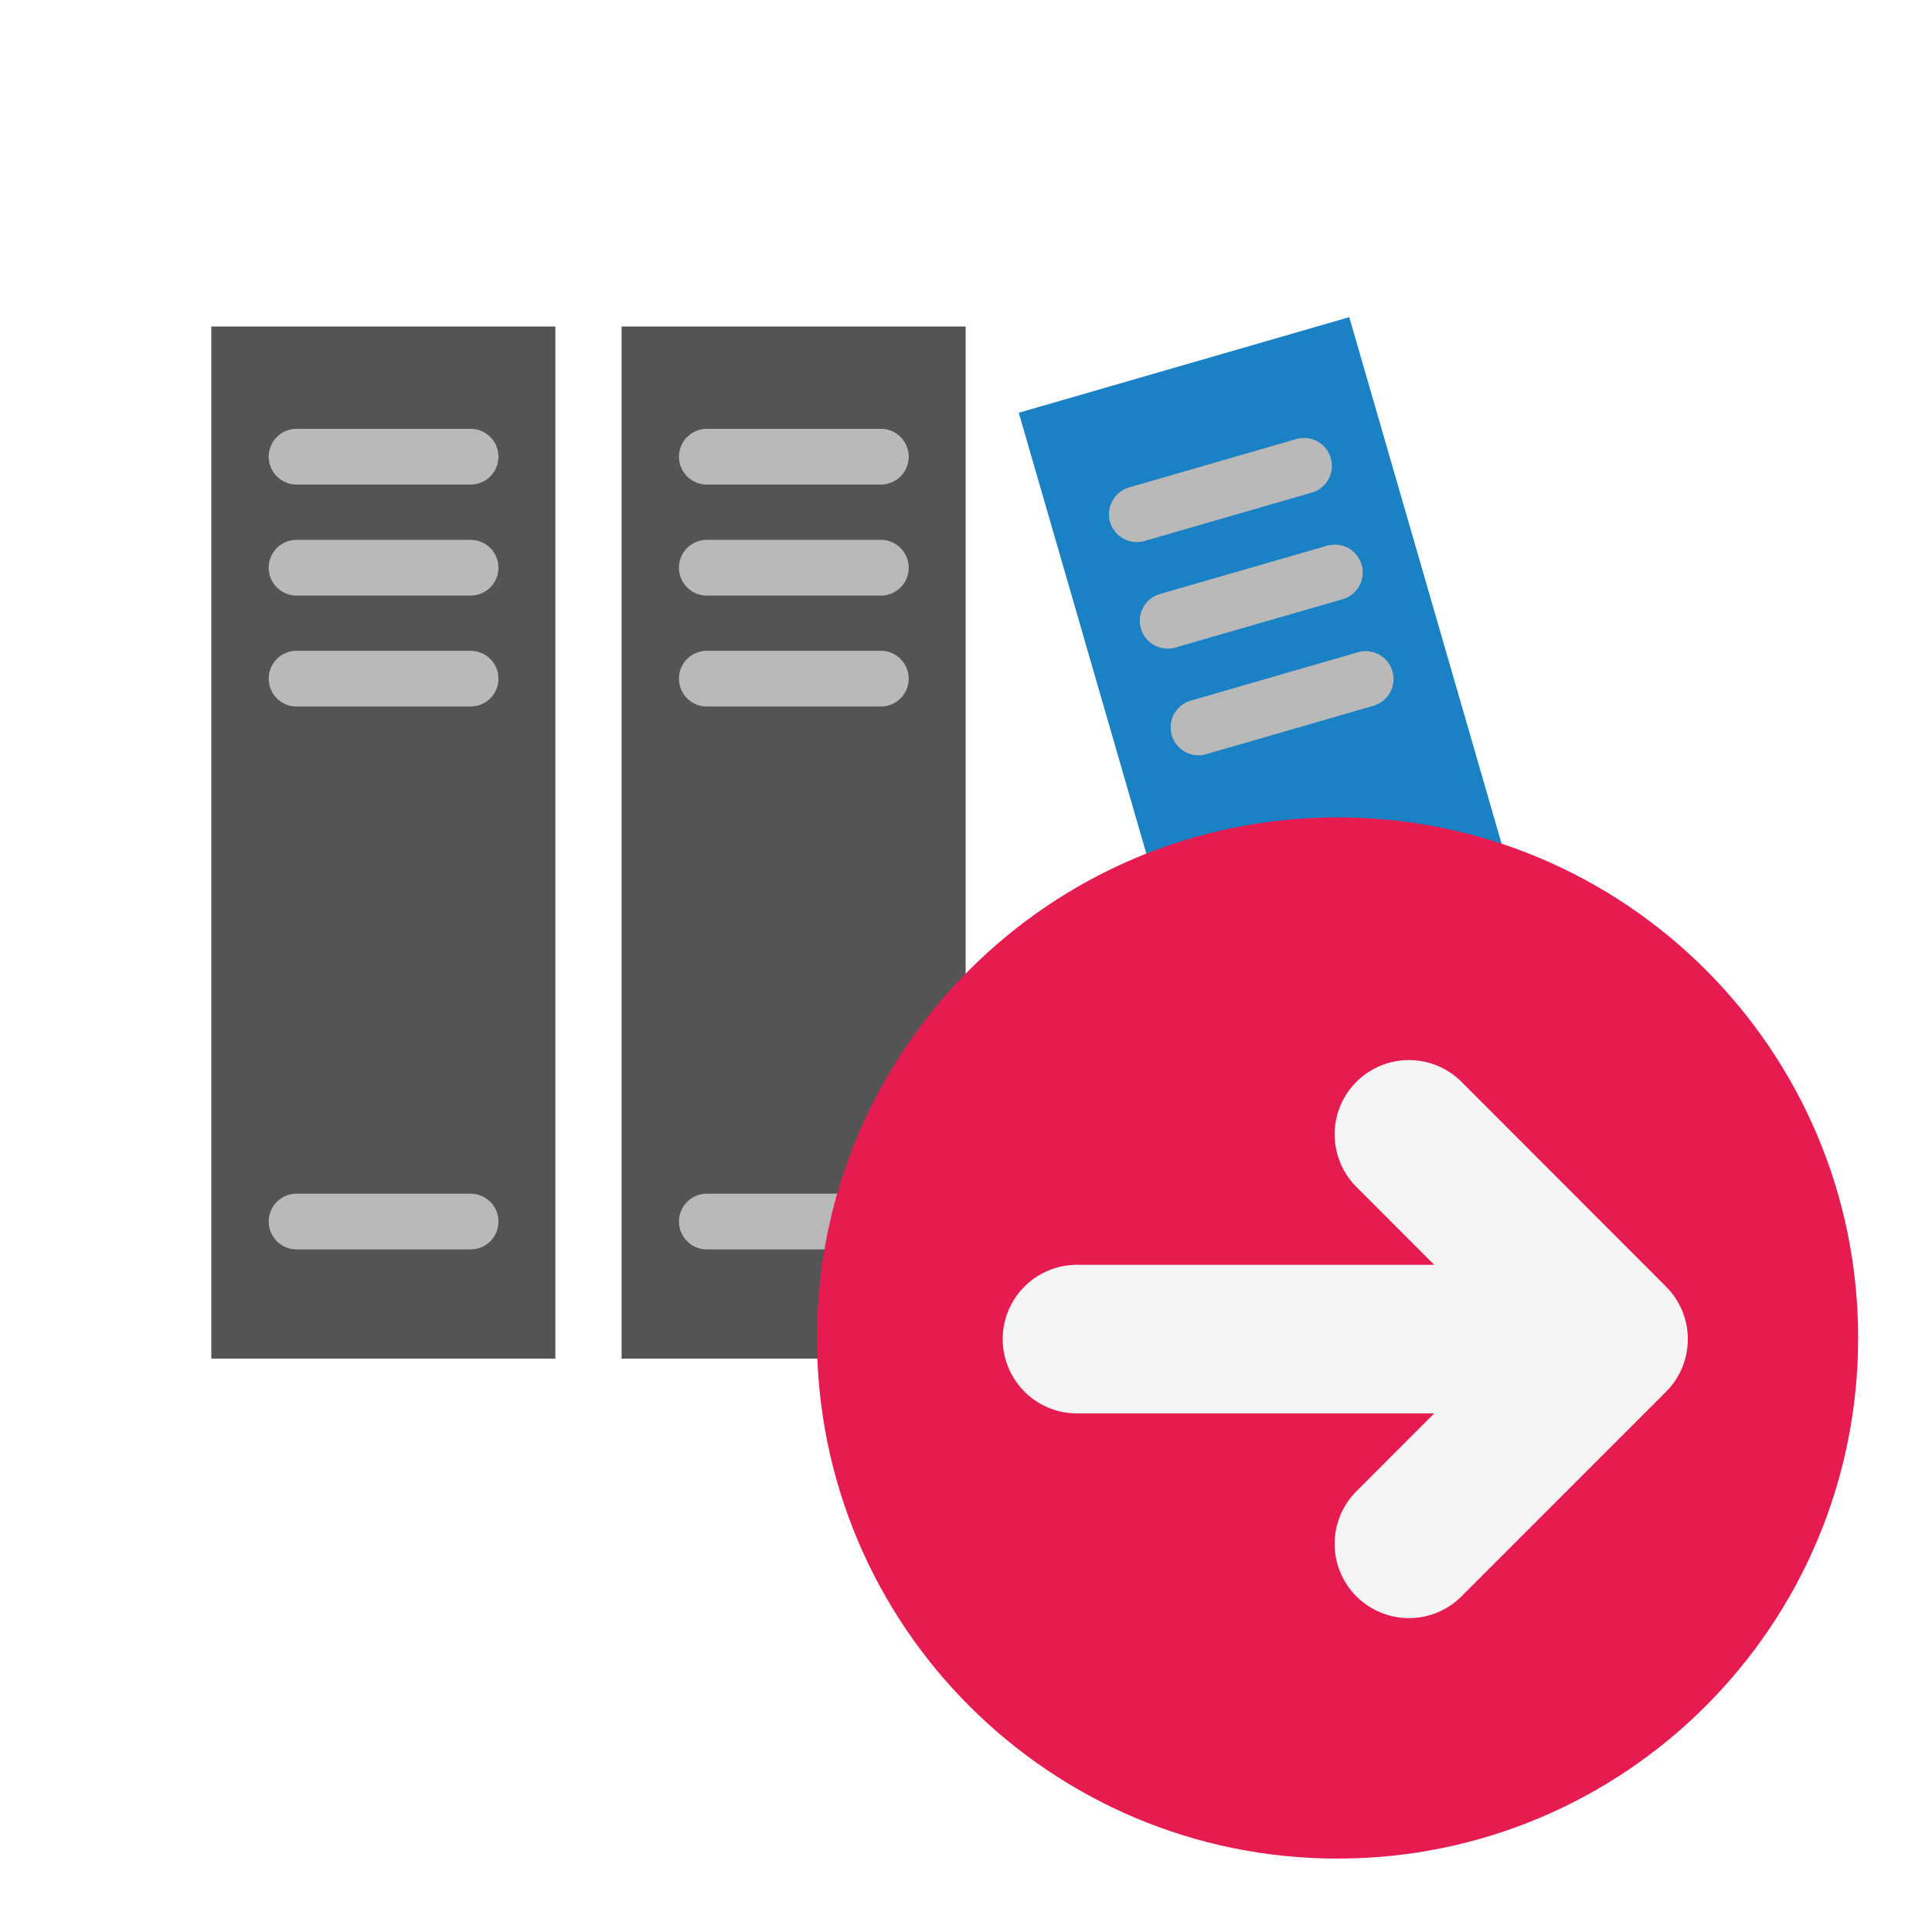
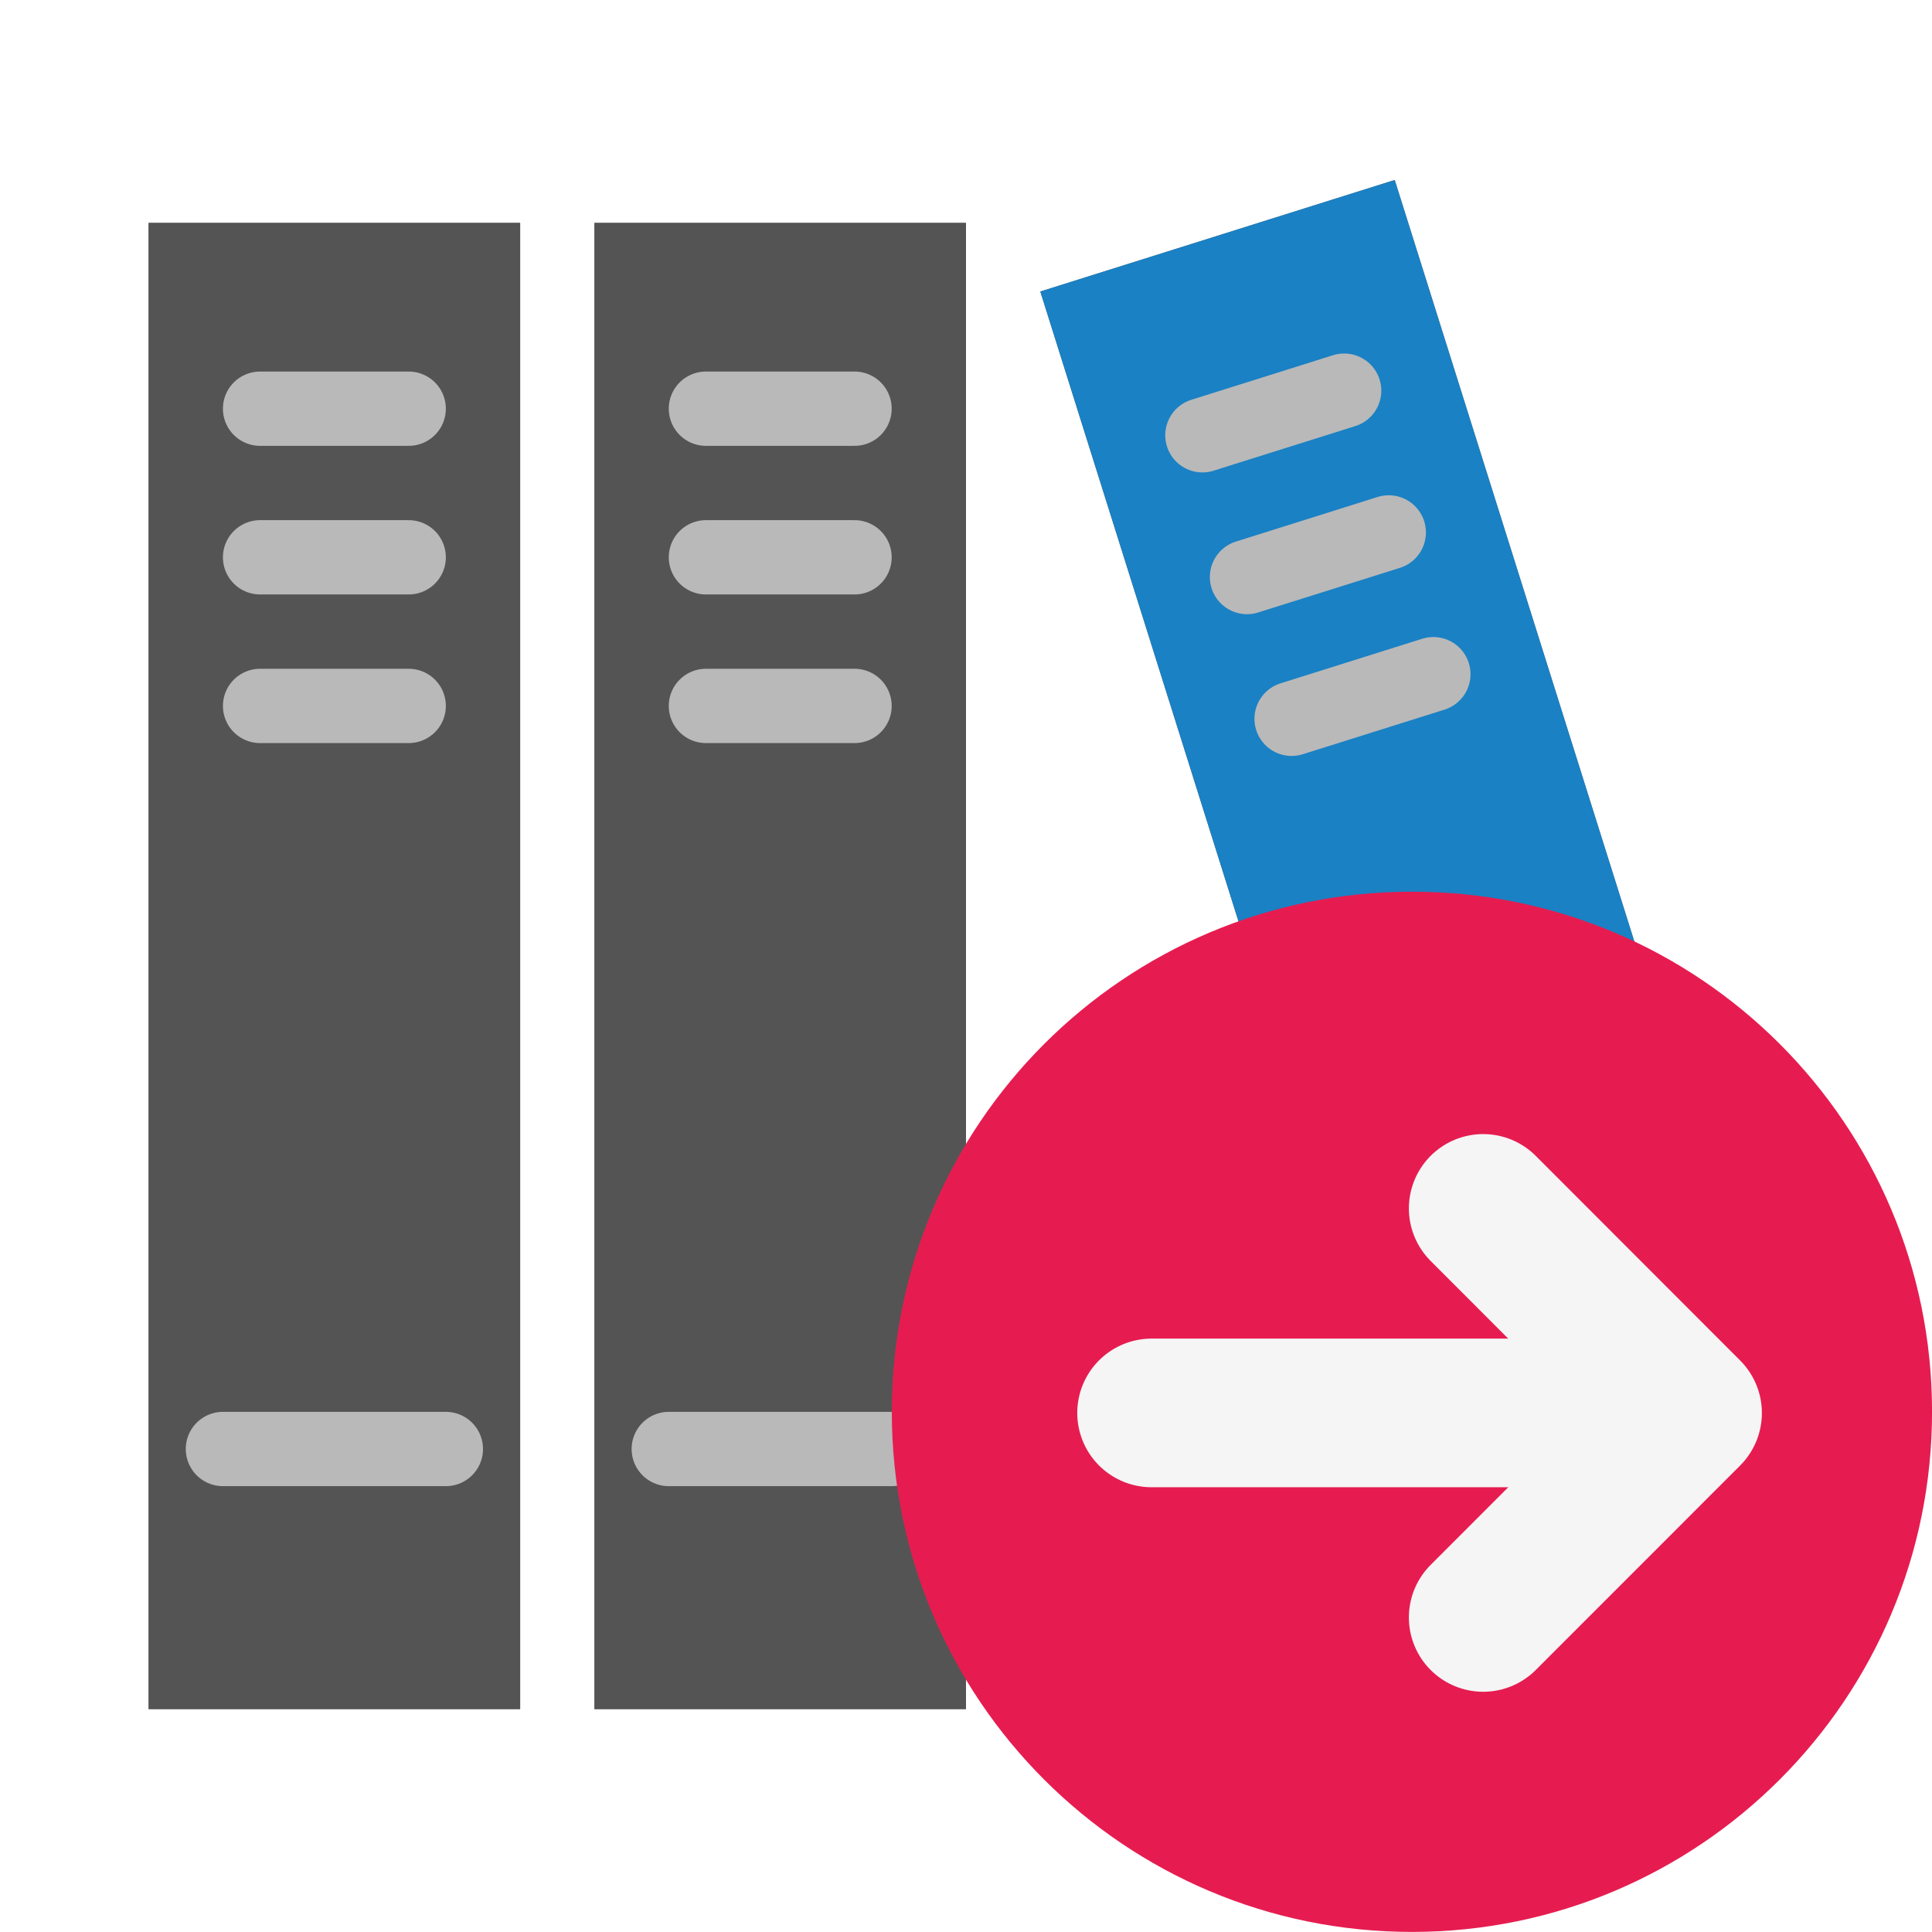
<svg xmlns="http://www.w3.org/2000/svg" id="Слой_1" data-name="Слой 1" viewBox="0 0 26 26" version="1.1">
  <defs id="defs5">
-     <style id="style3">.cls-1{fill:#b9b9b9;}.cls-2{fill:#545454;}.cls-3,.cls-6{fill:none;stroke-linecap:round;stroke-linejoin:round;}.cls-3{stroke:#b9b9b9;stroke-width:0.75px;}.cls-4{fill:#1a81c4;}.cls-5{fill:#e61c50;}.cls-6{stroke:#f5f5f5;stroke-width:2px;}</style>
+     <style id="style3">.cls-1{fill:#b9b9b9;}.cls-2{fill:#545454;}.cls-3{fill:none;stroke:#b9b9b9;stroke-linecap:round;stroke-linejoin:round;stroke-width:0.75px;}.cls-4{fill:#1a81c4;}</style>
  </defs>
-   <rect class="cls-2" x="2.844" y="4.394" width="4.63" height="13.89" id="rect11" />
-   <line class="cls-3" x1="3.991" y1="9.133" x2="6.333" y2="9.133" id="line13" />
-   <line class="cls-3" x1="3.991" y1="16.439" x2="6.333" y2="16.439" id="line15" />
-   <line class="cls-3" x1="3.991" y1="7.64" x2="6.333" y2="7.64" id="line17" />
-   <line class="cls-3" x1="3.991" y1="6.146" x2="6.333" y2="6.146" id="line19" />
-   <rect class="cls-2" x="8.365" y="4.394" width="4.63" height="13.89" id="rect21" />
-   <line class="cls-3" x1="9.512" y1="9.133" x2="11.854" y2="9.133" id="line23" />
-   <line class="cls-3" x1="9.512" y1="16.439" x2="11.854" y2="16.439" id="line25" />
-   <line class="cls-3" x1="9.512" y1="7.64" x2="11.854" y2="7.64" id="line27" />
-   <line class="cls-3" x1="9.512" y1="6.146" x2="11.854" y2="6.146" id="line29" />
-   <rect class="cls-4" x="15.549" y="4.639" width="4.63" height="13.89" transform="matrix(0.9606, -0.2779, 0.2779, 0.9606, -2.5152, 5.4196)" id="rect31" />
-   <line class="cls-3" x1="16.129" y1="9.789" x2="18.379" y2="9.138" id="line33" />
-   <line class="cls-3" x1="18.159" y1="16.808" x2="20.409" y2="16.157" id="line35" />
-   <line class="cls-3" x1="15.714" y1="8.354" x2="17.964" y2="7.704" id="line37" />
-   <line class="cls-3" x1="15.299" y1="6.92" x2="17.549" y2="6.269" id="line39" />
-   <path class="cls-5" d="M25.006,18A7.006,7.006,0,1,1,18,11,7.003,7.003,0,0,1,25.006,18Z" id="path41" />
-   <line class="cls-6" x1="21.494" y1="18.021" x2="14.494" y2="18.021" id="line43" />
-   <polyline class="cls-6" points="18.961 15.266 21.714 18.022 18.961 20.776" id="polyline45" />
+   <g id="g865">
+     <g id="g933">
+       <g id="g853">
+         <rect class="cls-2" x="2" y="3" width="5" height="20" id="rect11" style="stroke-width:1" />
+         <line class="cls-3" x1="3.161" y1="9.418" x2="5.839" y2="9.418" id="line13" />
+         <line class="cls-3" x1="3.161" y1="17.77" x2="5.839" y2="17.77" id="line15" />
+         <line class="cls-3" x1="3.161" y1="7.71" x2="5.839" y2="7.71" id="line17" />
+         <line class="cls-3" x1="3.161" y1="6.003" x2="5.839" y2="6.003" id="line19" />
+       </g>
+       <rect class="cls-2" x="2" y="3" width="5" height="20" id="rect855" style="stroke-width:1" />
+       <path id="line863" style="fill:none;stroke:#b9b9b9;stroke-width:1;stroke-linecap:round;stroke-linejoin:round;stroke-miterlimit:4;stroke-dasharray:none" d="m 3.5,5.5 h 2" />
+       <path id="path888" style="fill:none;stroke:#b9b9b9;stroke-width:1;stroke-linecap:round;stroke-linejoin:round;stroke-miterlimit:4;stroke-dasharray:none" d="m 3.5,7.5 h 2" />
+       <path id="path890" style="fill:none;stroke:#b9b9b9;stroke-width:1;stroke-linecap:round;stroke-linejoin:round;stroke-miterlimit:4;stroke-dasharray:none" d="m 3.5,9.5 h 2" />
+       <path id="path892" style="fill:none;stroke:#b9b9b9;stroke-width:1;stroke-linecap:round;stroke-linejoin:round;stroke-miterlimit:4;stroke-dasharray:none" d="M 3,19.5 H 6" />
+     </g>
+     <g id="g957" transform="translate(6)">
+       <g id="g945">
+         <rect class="cls-2" x="2" y="3" width="5" height="20" id="rect935" style="stroke-width:1" />
+         <line class="cls-3" x1="3.161" y1="9.418" x2="5.839" y2="9.418" id="line937" />
+         <line class="cls-3" x1="3.161" y1="17.77" x2="5.839" y2="17.77" id="line939" />
+         <line class="cls-3" x1="3.161" y1="7.71" x2="5.839" y2="7.71" id="line941" />
+         <line class="cls-3" x1="3.161" y1="6.003" x2="5.839" y2="6.003" id="line943" />
+       </g>
+       <rect class="cls-2" x="2" y="3" width="5" height="20" id="rect947" style="stroke-width:1" />
+       <path id="path949" style="fill:none;stroke:#b9b9b9;stroke-width:1;stroke-linecap:round;stroke-linejoin:round;stroke-miterlimit:4;stroke-dasharray:none" d="m 3.5,5.5 h 2" />
+       <path id="path951" style="fill:none;stroke:#b9b9b9;stroke-width:1;stroke-linecap:round;stroke-linejoin:round;stroke-miterlimit:4;stroke-dasharray:none" d="m 3.5,7.5 h 2" />
+       <path id="path953" style="fill:none;stroke:#b9b9b9;stroke-width:1;stroke-linecap:round;stroke-linejoin:round;stroke-miterlimit:4;stroke-dasharray:none" d="m 3.5,9.5 h 2" />
+       <path id="path955" style="fill:none;stroke:#b9b9b9;stroke-width:1;stroke-linecap:round;stroke-linejoin:round;stroke-miterlimit:4;stroke-dasharray:none" d="M 3,19.5 H 6" />
+     </g>
+     <g id="g981" transform="translate(17)">
+       <g id="g994" transform="rotate(-17.46717,2.504798,19.73537)">
+         <g id="g969">
+           <rect class="cls-2" x="2" y="3" width="5" height="20" id="rect959" style="stroke-width:1" />
+           <line class="cls-3" x1="3.161" y1="9.418" x2="5.839" y2="9.418" id="line961" />
+           <line class="cls-3" x1="3.161" y1="17.77" x2="5.839" y2="17.77" id="line963" />
+           <line class="cls-3" x1="3.161" y1="7.71" x2="5.839" y2="7.71" id="line965" />
+           <line class="cls-3" x1="3.161" y1="6.003" x2="5.839" y2="6.003" id="line967" />
+         </g>
+         <rect class="cls-2" x="2" y="3" width="5" height="20" id="rect971" style="fill:#1a81c4;fill-opacity:1;stroke-width:1" />
+         <path id="path973" style="fill:none;stroke:#b9b9b9;stroke-width:1;stroke-linecap:round;stroke-linejoin:round;stroke-miterlimit:4;stroke-dasharray:none" d="m 3.5,5.5 h 2" />
+         <path id="path975" style="fill:none;stroke:#b9b9b9;stroke-width:1;stroke-linecap:round;stroke-linejoin:round;stroke-miterlimit:4;stroke-dasharray:none" d="m 3.5,7.5 h 2" />
+         <path id="path977" style="fill:none;stroke:#b9b9b9;stroke-width:1;stroke-linecap:round;stroke-linejoin:round;stroke-miterlimit:4;stroke-dasharray:none" d="m 3.5,9.5 h 2" />
+         <path id="path979" style="fill:none;stroke:#b9b9b9;stroke-width:1;stroke-linecap:round;stroke-linejoin:round;stroke-miterlimit:4;stroke-dasharray:none" d="M 3,19.5 H 6" />
+       </g>
+       <g id="g1009" transform="matrix(0.9990723,0,0,0.9990722,-0.03711142,0.2868779)" style="stroke-width:1.001">
+         <path class="cls-5" d="m 9.046,18.724 a 7.006,7.006 0 1 1 -7.006,-7 7.003,7.003 0 0 1 7.006,7 z" id="path41" style="fill:#e61c50;stroke-width:1.001" />
+         <line class="cls-6" x1="5.533" y1="18.745" x2="-1.467" y2="18.745" id="line43" style="fill:none;stroke:#f5f5f5;stroke-width:2.002px;stroke-linecap:round;stroke-linejoin:round" />
+         <polyline class="cls-6" points="18.961 15.266 21.714 18.022 18.961 20.776" id="polyline45" style="fill:none;stroke:#f5f5f5;stroke-width:2.002px;stroke-linecap:round;stroke-linejoin:round" transform="translate(-15.961,0.724)" />
+       </g>
+     </g>
+   </g>
</svg>
